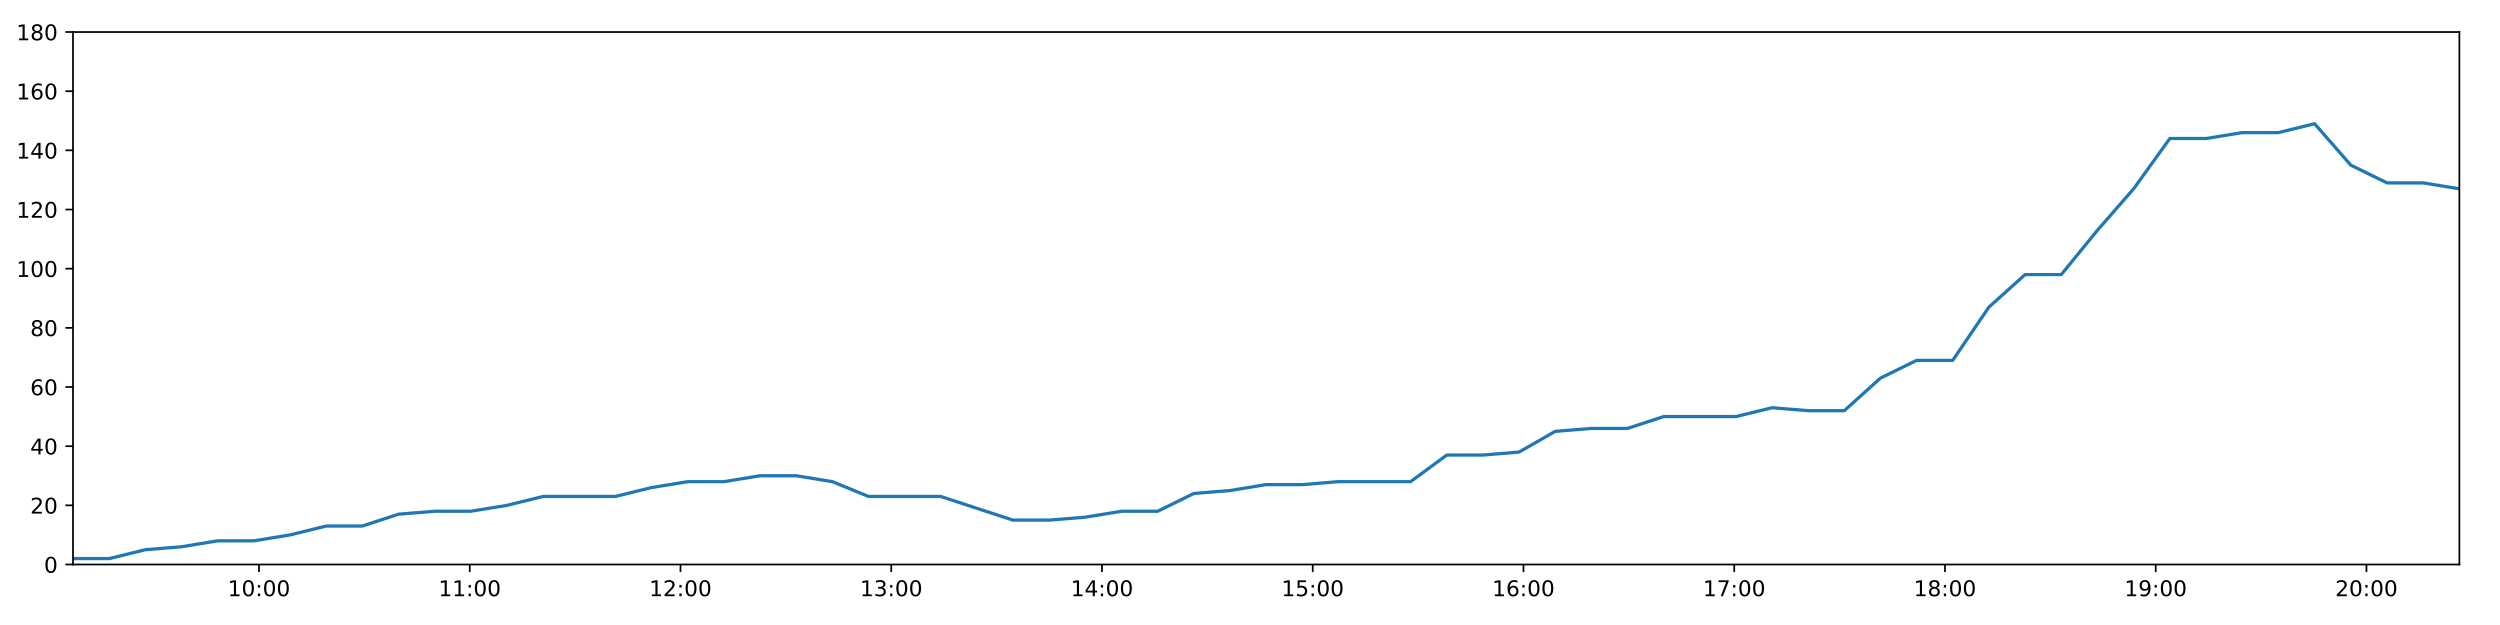
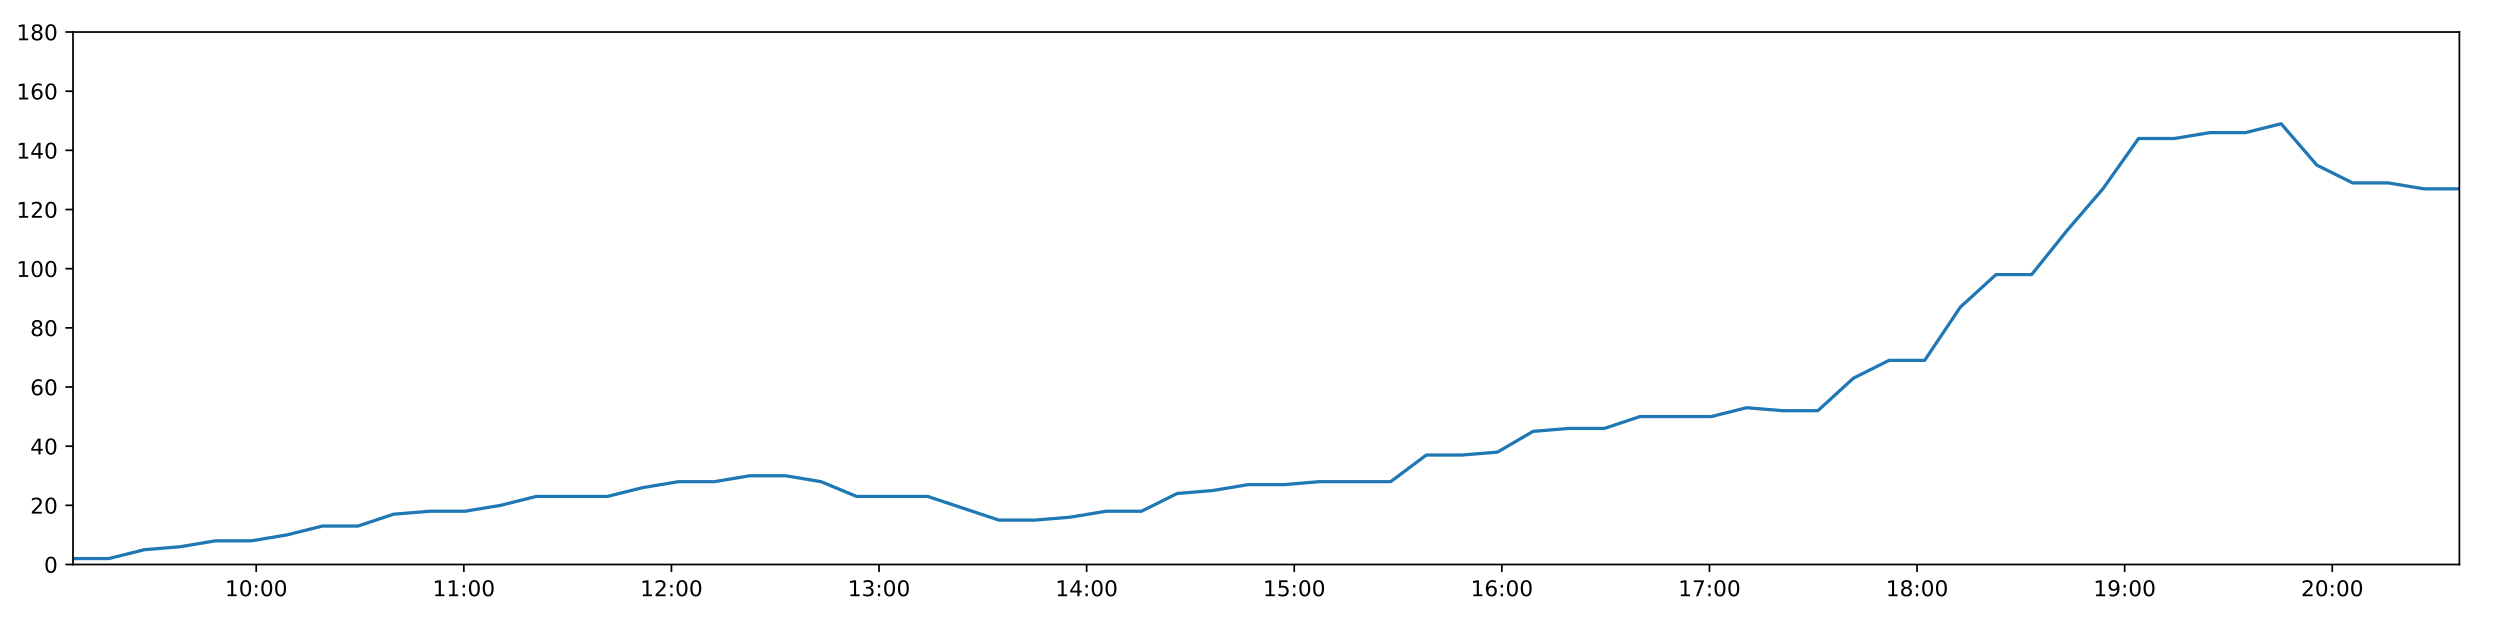
<svg xmlns="http://www.w3.org/2000/svg" xmlns:xlink="http://www.w3.org/1999/xlink" height="288pt" version="1.1" viewBox="0 0 1152 288" width="1152pt">
  <defs>
    <style type="text/css">
*{stroke-linecap:butt;stroke-linejoin:round;}
  </style>
  </defs>
  <g id="figure_1">
    <g id="patch_1">
      <path d="M 0 288  L 1152 288  L 1152 0  L 0 0  z " style="fill:#ffffff;" />
    </g>
    <g id="axes_1">
      <g id="patch_2">
        <path d="M 33.64 260.12  L 1133.28 260.12  L 1133.28 14.76  L 33.64 14.76  z " style="fill:#ffffff;" />
      </g>
      <g id="matplotlib.axis_1">
        <g id="xtick_1">
          <g id="line2d_1">
            <defs>
-               <path d="M 0 0  L 0 3.5  " id="me2333a95a9" style="stroke:#000000;stroke-width:0.8;" />
-             </defs>
-             <g>
-               <use style="stroke:#000000;stroke-width:0.8;" x="119.345" xlink:href="#me2333a95a9" y="260.12" />
+               <path d="M 0 0  L 0 3.5  " id="ma902ffaa2d" style="stroke:#000000;stroke-width:0.8;" />
+             </defs>
+             <g>
+               <use style="stroke:#000000;stroke-width:0.8;" x="118.067" xlink:href="#ma902ffaa2d" y="260.12" />
            </g>
          </g>
          <g id="text_1">
            <defs>
              <path d="M 12.406 8.297  L 28.516 8.297  L 28.516 63.922  L 10.984 60.406  L 10.984 69.391  L 28.422 72.906  L 38.281 72.906  L 38.281 8.297  L 54.391 8.297  L 54.391 0  L 12.406 0  z " id="DejaVuSans-49" />
              <path d="M 31.781 66.406  Q 24.172 66.406 20.328 58.906  Q 16.5 51.422 16.5 36.375  Q 16.5 21.391 20.328 13.891  Q 24.172 6.391 31.781 6.391  Q 39.453 6.391 43.281 13.891  Q 47.125 21.391 47.125 36.375  Q 47.125 51.422 43.281 58.906  Q 39.453 66.406 31.781 66.406  z M 31.781 74.219  Q 44.047 74.219 50.516 64.516  Q 56.984 54.828 56.984 36.375  Q 56.984 17.969 50.516 8.266  Q 44.047 -1.422 31.781 -1.422  Q 19.531 -1.422 13.062 8.266  Q 6.594 17.969 6.594 36.375  Q 6.594 54.828 13.062 64.516  Q 19.531 74.219 31.781 74.219  z " id="DejaVuSans-48" />
              <path d="M 11.719 12.406  L 22.016 12.406  L 22.016 0  L 11.719 0  z M 11.719 51.703  L 22.016 51.703  L 22.016 39.312  L 11.719 39.312  z " id="DejaVuSans-58" />
            </defs>
-             <g transform="translate(104.9357 274.7184)scale(0.1 -0.1)">
+             <g transform="translate(103.6575 274.7184)scale(0.1 -0.1)">
              <use xlink:href="#DejaVuSans-49" />
              <use x="63.623" xlink:href="#DejaVuSans-48" />
              <use x="127.246" xlink:href="#DejaVuSans-58" />
              <use x="160.938" xlink:href="#DejaVuSans-48" />
              <use x="224.561" xlink:href="#DejaVuSans-48" />
            </g>
          </g>
        </g>
        <g id="xtick_2">
          <g id="line2d_2">
            <g>
-               <use style="stroke:#000000;stroke-width:0.8;" x="216.457" xlink:href="#me2333a95a9" y="260.12" />
+               <use style="stroke:#000000;stroke-width:0.8;" x="213.731" xlink:href="#ma902ffaa2d" y="260.12" />
            </g>
          </g>
          <g id="text_2">
-             <g transform="translate(202.0479 274.7184)scale(0.1 -0.1)">
+             <g transform="translate(199.3215 274.7184)scale(0.1 -0.1)">
              <use xlink:href="#DejaVuSans-49" />
              <use x="63.623" xlink:href="#DejaVuSans-49" />
              <use x="127.246" xlink:href="#DejaVuSans-58" />
              <use x="160.938" xlink:href="#DejaVuSans-48" />
              <use x="224.561" xlink:href="#DejaVuSans-48" />
            </g>
          </g>
        </g>
        <g id="xtick_3">
          <g id="line2d_3">
            <g>
-               <use style="stroke:#000000;stroke-width:0.8;" x="313.569" xlink:href="#me2333a95a9" y="260.12" />
+               <use style="stroke:#000000;stroke-width:0.8;" x="309.395" xlink:href="#ma902ffaa2d" y="260.12" />
            </g>
          </g>
          <g id="text_3">
            <defs>
              <path d="M 19.188 8.297  L 53.609 8.297  L 53.609 0  L 7.328 0  L 7.328 8.297  Q 12.938 14.109 22.625 23.891  Q 32.328 33.688 34.812 36.531  Q 39.547 41.844 41.422 45.531  Q 43.312 49.219 43.312 52.781  Q 43.312 58.594 39.234 62.25  Q 35.156 65.922 28.609 65.922  Q 23.969 65.922 18.812 64.312  Q 13.672 62.703 7.812 59.422  L 7.812 69.391  Q 13.766 71.781 18.938 73  Q 24.125 74.219 28.422 74.219  Q 39.75 74.219 46.484 68.547  Q 53.219 62.891 53.219 53.422  Q 53.219 48.922 51.531 44.891  Q 49.859 40.875 45.406 35.406  Q 44.188 33.984 37.641 27.219  Q 31.109 20.453 19.188 8.297  z " id="DejaVuSans-50" />
            </defs>
-             <g transform="translate(299.1601 274.7184)scale(0.1 -0.1)">
+             <g transform="translate(294.9855 274.7184)scale(0.1 -0.1)">
              <use xlink:href="#DejaVuSans-49" />
              <use x="63.623" xlink:href="#DejaVuSans-50" />
              <use x="127.246" xlink:href="#DejaVuSans-58" />
              <use x="160.938" xlink:href="#DejaVuSans-48" />
              <use x="224.561" xlink:href="#DejaVuSans-48" />
            </g>
          </g>
        </g>
        <g id="xtick_4">
          <g id="line2d_4">
            <g>
-               <use style="stroke:#000000;stroke-width:0.8;" x="410.682" xlink:href="#me2333a95a9" y="260.12" />
+               <use style="stroke:#000000;stroke-width:0.8;" x="405.059" xlink:href="#ma902ffaa2d" y="260.12" />
            </g>
          </g>
          <g id="text_4">
            <defs>
              <path d="M 40.578 39.312  Q 47.656 37.797 51.625 33  Q 55.609 28.219 55.609 21.188  Q 55.609 10.406 48.188 4.484  Q 40.766 -1.422 27.094 -1.422  Q 22.516 -1.422 17.656 -0.516  Q 12.797 0.391 7.625 2.203  L 7.625 11.719  Q 11.719 9.328 16.594 8.109  Q 21.484 6.891 26.812 6.891  Q 36.078 6.891 40.938 10.547  Q 45.797 14.203 45.797 21.188  Q 45.797 27.641 41.281 31.266  Q 36.766 34.906 28.719 34.906  L 20.219 34.906  L 20.219 43.016  L 29.109 43.016  Q 36.375 43.016 40.234 45.922  Q 44.094 48.828 44.094 54.297  Q 44.094 59.906 40.109 62.906  Q 36.141 65.922 28.719 65.922  Q 24.656 65.922 20.016 65.031  Q 15.375 64.156 9.812 62.312  L 9.812 71.094  Q 15.438 72.656 20.344 73.438  Q 25.25 74.219 29.594 74.219  Q 40.828 74.219 47.359 69.109  Q 53.906 64.016 53.906 55.328  Q 53.906 49.266 50.438 45.094  Q 46.969 40.922 40.578 39.312  z " id="DejaVuSans-51" />
            </defs>
-             <g transform="translate(396.2723 274.7184)scale(0.1 -0.1)">
+             <g transform="translate(390.6494 274.7184)scale(0.1 -0.1)">
              <use xlink:href="#DejaVuSans-49" />
              <use x="63.623" xlink:href="#DejaVuSans-51" />
              <use x="127.246" xlink:href="#DejaVuSans-58" />
              <use x="160.938" xlink:href="#DejaVuSans-48" />
              <use x="224.561" xlink:href="#DejaVuSans-48" />
            </g>
          </g>
        </g>
        <g id="xtick_5">
          <g id="line2d_5">
            <g>
-               <use style="stroke:#000000;stroke-width:0.8;" x="507.794" xlink:href="#me2333a95a9" y="260.12" />
+               <use style="stroke:#000000;stroke-width:0.8;" x="500.723" xlink:href="#ma902ffaa2d" y="260.12" />
            </g>
          </g>
          <g id="text_5">
            <defs>
              <path d="M 37.797 64.312  L 12.891 25.391  L 37.797 25.391  z M 35.203 72.906  L 47.609 72.906  L 47.609 25.391  L 58.016 25.391  L 58.016 17.188  L 47.609 17.188  L 47.609 0  L 37.797 0  L 37.797 17.188  L 4.891 17.188  L 4.891 26.703  z " id="DejaVuSans-52" />
            </defs>
-             <g transform="translate(493.3845 274.7184)scale(0.1 -0.1)">
+             <g transform="translate(486.3134 274.7184)scale(0.1 -0.1)">
              <use xlink:href="#DejaVuSans-49" />
              <use x="63.623" xlink:href="#DejaVuSans-52" />
              <use x="127.246" xlink:href="#DejaVuSans-58" />
              <use x="160.938" xlink:href="#DejaVuSans-48" />
              <use x="224.561" xlink:href="#DejaVuSans-48" />
            </g>
          </g>
        </g>
        <g id="xtick_6">
          <g id="line2d_6">
            <g>
-               <use style="stroke:#000000;stroke-width:0.8;" x="604.906" xlink:href="#me2333a95a9" y="260.12" />
+               <use style="stroke:#000000;stroke-width:0.8;" x="596.387" xlink:href="#ma902ffaa2d" y="260.12" />
            </g>
          </g>
          <g id="text_6">
            <defs>
              <path d="M 10.797 72.906  L 49.516 72.906  L 49.516 64.594  L 19.828 64.594  L 19.828 46.734  Q 21.969 47.469 24.109 47.828  Q 26.266 48.188 28.422 48.188  Q 40.625 48.188 47.75 41.5  Q 54.891 34.812 54.891 23.391  Q 54.891 11.625 47.562 5.094  Q 40.234 -1.422 26.906 -1.422  Q 22.312 -1.422 17.547 -0.641  Q 12.797 0.141 7.719 1.703  L 7.719 11.625  Q 12.109 9.234 16.797 8.062  Q 21.484 6.891 26.703 6.891  Q 35.156 6.891 40.078 11.328  Q 45.016 15.766 45.016 23.391  Q 45.016 31 40.078 35.438  Q 35.156 39.891 26.703 39.891  Q 22.75 39.891 18.812 39.016  Q 14.891 38.141 10.797 36.281  z " id="DejaVuSans-53" />
            </defs>
-             <g transform="translate(590.4968 274.7184)scale(0.1 -0.1)">
+             <g transform="translate(581.9774 274.7184)scale(0.1 -0.1)">
              <use xlink:href="#DejaVuSans-49" />
              <use x="63.623" xlink:href="#DejaVuSans-53" />
              <use x="127.246" xlink:href="#DejaVuSans-58" />
              <use x="160.938" xlink:href="#DejaVuSans-48" />
              <use x="224.561" xlink:href="#DejaVuSans-48" />
            </g>
          </g>
        </g>
        <g id="xtick_7">
          <g id="line2d_7">
            <g>
-               <use style="stroke:#000000;stroke-width:0.8;" x="702.018" xlink:href="#me2333a95a9" y="260.12" />
+               <use style="stroke:#000000;stroke-width:0.8;" x="692.051" xlink:href="#ma902ffaa2d" y="260.12" />
            </g>
          </g>
          <g id="text_7">
            <defs>
              <path d="M 33.016 40.375  Q 26.375 40.375 22.484 35.828  Q 18.609 31.297 18.609 23.391  Q 18.609 15.531 22.484 10.953  Q 26.375 6.391 33.016 6.391  Q 39.656 6.391 43.531 10.953  Q 47.406 15.531 47.406 23.391  Q 47.406 31.297 43.531 35.828  Q 39.656 40.375 33.016 40.375  z M 52.594 71.297  L 52.594 62.312  Q 48.875 64.062 45.094 64.984  Q 41.312 65.922 37.594 65.922  Q 27.828 65.922 22.672 59.328  Q 17.531 52.734 16.797 39.406  Q 19.672 43.656 24.016 45.922  Q 28.375 48.188 33.594 48.188  Q 44.578 48.188 50.953 41.516  Q 57.328 34.859 57.328 23.391  Q 57.328 12.156 50.688 5.359  Q 44.047 -1.422 33.016 -1.422  Q 20.359 -1.422 13.672 8.266  Q 6.984 17.969 6.984 36.375  Q 6.984 53.656 15.188 63.938  Q 23.391 74.219 37.203 74.219  Q 40.922 74.219 44.703 73.484  Q 48.484 72.75 52.594 71.297  z " id="DejaVuSans-54" />
            </defs>
-             <g transform="translate(687.609 274.7184)scale(0.1 -0.1)">
+             <g transform="translate(677.6414 274.7184)scale(0.1 -0.1)">
              <use xlink:href="#DejaVuSans-49" />
              <use x="63.623" xlink:href="#DejaVuSans-54" />
              <use x="127.246" xlink:href="#DejaVuSans-58" />
              <use x="160.938" xlink:href="#DejaVuSans-48" />
              <use x="224.561" xlink:href="#DejaVuSans-48" />
            </g>
          </g>
        </g>
        <g id="xtick_8">
          <g id="line2d_8">
            <g>
-               <use style="stroke:#000000;stroke-width:0.8;" x="799.131" xlink:href="#me2333a95a9" y="260.12" />
+               <use style="stroke:#000000;stroke-width:0.8;" x="787.715" xlink:href="#ma902ffaa2d" y="260.12" />
            </g>
          </g>
          <g id="text_8">
            <defs>
              <path d="M 8.203 72.906  L 55.078 72.906  L 55.078 68.703  L 28.609 0  L 18.312 0  L 43.219 64.594  L 8.203 64.594  z " id="DejaVuSans-55" />
            </defs>
-             <g transform="translate(784.7212 274.7184)scale(0.1 -0.1)">
+             <g transform="translate(773.3053 274.7184)scale(0.1 -0.1)">
              <use xlink:href="#DejaVuSans-49" />
              <use x="63.623" xlink:href="#DejaVuSans-55" />
              <use x="127.246" xlink:href="#DejaVuSans-58" />
              <use x="160.938" xlink:href="#DejaVuSans-48" />
              <use x="224.561" xlink:href="#DejaVuSans-48" />
            </g>
          </g>
        </g>
        <g id="xtick_9">
          <g id="line2d_9">
            <g>
-               <use style="stroke:#000000;stroke-width:0.8;" x="896.243" xlink:href="#me2333a95a9" y="260.12" />
+               <use style="stroke:#000000;stroke-width:0.8;" x="883.379" xlink:href="#ma902ffaa2d" y="260.12" />
            </g>
          </g>
          <g id="text_9">
            <defs>
              <path d="M 31.781 34.625  Q 24.75 34.625 20.719 30.859  Q 16.703 27.094 16.703 20.516  Q 16.703 13.922 20.719 10.156  Q 24.75 6.391 31.781 6.391  Q 38.812 6.391 42.859 10.172  Q 46.922 13.969 46.922 20.516  Q 46.922 27.094 42.891 30.859  Q 38.875 34.625 31.781 34.625  z M 21.922 38.812  Q 15.578 40.375 12.031 44.719  Q 8.5 49.078 8.5 55.328  Q 8.5 64.062 14.719 69.141  Q 20.953 74.219 31.781 74.219  Q 42.672 74.219 48.875 69.141  Q 55.078 64.062 55.078 55.328  Q 55.078 49.078 51.531 44.719  Q 48 40.375 41.703 38.812  Q 48.828 37.156 52.797 32.312  Q 56.781 27.484 56.781 20.516  Q 56.781 9.906 50.312 4.234  Q 43.844 -1.422 31.781 -1.422  Q 19.734 -1.422 13.25 4.234  Q 6.781 9.906 6.781 20.516  Q 6.781 27.484 10.781 32.312  Q 14.797 37.156 21.922 38.812  z M 18.312 54.391  Q 18.312 48.734 21.844 45.562  Q 25.391 42.391 31.781 42.391  Q 38.141 42.391 41.719 45.562  Q 45.312 48.734 45.312 54.391  Q 45.312 60.062 41.719 63.234  Q 38.141 66.406 31.781 66.406  Q 25.391 66.406 21.844 63.234  Q 18.312 60.062 18.312 54.391  z " id="DejaVuSans-56" />
            </defs>
-             <g transform="translate(881.8334 274.7184)scale(0.1 -0.1)">
+             <g transform="translate(868.9693 274.7184)scale(0.1 -0.1)">
              <use xlink:href="#DejaVuSans-49" />
              <use x="63.623" xlink:href="#DejaVuSans-56" />
              <use x="127.246" xlink:href="#DejaVuSans-58" />
              <use x="160.938" xlink:href="#DejaVuSans-48" />
              <use x="224.561" xlink:href="#DejaVuSans-48" />
            </g>
          </g>
        </g>
        <g id="xtick_10">
          <g id="line2d_10">
            <g>
-               <use style="stroke:#000000;stroke-width:0.8;" x="993.355" xlink:href="#me2333a95a9" y="260.12" />
+               <use style="stroke:#000000;stroke-width:0.8;" x="979.043" xlink:href="#ma902ffaa2d" y="260.12" />
            </g>
          </g>
          <g id="text_10">
            <defs>
              <path d="M 10.984 1.516  L 10.984 10.5  Q 14.703 8.734 18.5 7.812  Q 22.312 6.891 25.984 6.891  Q 35.75 6.891 40.891 13.453  Q 46.047 20.016 46.781 33.406  Q 43.953 29.203 39.594 26.953  Q 35.25 24.703 29.984 24.703  Q 19.047 24.703 12.672 31.312  Q 6.297 37.938 6.297 49.422  Q 6.297 60.641 12.938 67.422  Q 19.578 74.219 30.609 74.219  Q 43.266 74.219 49.922 64.516  Q 56.594 54.828 56.594 36.375  Q 56.594 19.141 48.406 8.859  Q 40.234 -1.422 26.422 -1.422  Q 22.703 -1.422 18.891 -0.688  Q 15.094 0.047 10.984 1.516  z M 30.609 32.422  Q 37.25 32.422 41.125 36.953  Q 45.016 41.5 45.016 49.422  Q 45.016 57.281 41.125 61.844  Q 37.25 66.406 30.609 66.406  Q 23.969 66.406 20.094 61.844  Q 16.219 57.281 16.219 49.422  Q 16.219 41.5 20.094 36.953  Q 23.969 32.422 30.609 32.422  z " id="DejaVuSans-57" />
            </defs>
-             <g transform="translate(978.9456 274.7184)scale(0.1 -0.1)">
+             <g transform="translate(964.6333 274.7184)scale(0.1 -0.1)">
              <use xlink:href="#DejaVuSans-49" />
              <use x="63.623" xlink:href="#DejaVuSans-57" />
              <use x="127.246" xlink:href="#DejaVuSans-58" />
              <use x="160.938" xlink:href="#DejaVuSans-48" />
              <use x="224.561" xlink:href="#DejaVuSans-48" />
            </g>
          </g>
        </g>
        <g id="xtick_11">
          <g id="line2d_11">
            <g>
-               <use style="stroke:#000000;stroke-width:0.8;" x="1090.467" xlink:href="#me2333a95a9" y="260.12" />
+               <use style="stroke:#000000;stroke-width:0.8;" x="1074.707" xlink:href="#ma902ffaa2d" y="260.12" />
            </g>
          </g>
          <g id="text_11">
-             <g transform="translate(1076.058 274.7184)scale(0.1 -0.1)">
+             <g transform="translate(1060.297 274.7184)scale(0.1 -0.1)">
              <use xlink:href="#DejaVuSans-50" />
              <use x="63.623" xlink:href="#DejaVuSans-48" />
              <use x="127.246" xlink:href="#DejaVuSans-58" />
              <use x="160.938" xlink:href="#DejaVuSans-48" />
              <use x="224.561" xlink:href="#DejaVuSans-48" />
            </g>
          </g>
        </g>
      </g>
      <g id="matplotlib.axis_2">
        <g id="ytick_1">
          <g id="line2d_12">
            <defs>
-               <path d="M 0 0  L -3.5 0  " id="m324042d859" style="stroke:#000000;stroke-width:0.8;" />
-             </defs>
-             <g>
-               <use style="stroke:#000000;stroke-width:0.8;" x="33.64" xlink:href="#m324042d859" y="260.12" />
+               <path d="M 0 0  L -3.5 0  " id="m9d1ce875f1" style="stroke:#000000;stroke-width:0.8;" />
+             </defs>
+             <g>
+               <use style="stroke:#000000;stroke-width:0.8;" x="33.64" xlink:href="#m9d1ce875f1" y="260.12" />
            </g>
          </g>
          <g id="text_12">
            <g transform="translate(20.2775 263.9192)scale(0.1 -0.1)">
              <use xlink:href="#DejaVuSans-48" />
            </g>
          </g>
        </g>
        <g id="ytick_2">
          <g id="line2d_13">
            <g>
-               <use style="stroke:#000000;stroke-width:0.8;" x="33.64" xlink:href="#m324042d859" y="232.858" />
+               <use style="stroke:#000000;stroke-width:0.8;" x="33.64" xlink:href="#m9d1ce875f1" y="232.858" />
            </g>
          </g>
          <g id="text_13">
            <g transform="translate(13.915 236.657)scale(0.1 -0.1)">
              <use xlink:href="#DejaVuSans-50" />
              <use x="63.623" xlink:href="#DejaVuSans-48" />
            </g>
          </g>
        </g>
        <g id="ytick_3">
          <g id="line2d_14">
            <g>
-               <use style="stroke:#000000;stroke-width:0.8;" x="33.64" xlink:href="#m324042d859" y="205.596" />
+               <use style="stroke:#000000;stroke-width:0.8;" x="33.64" xlink:href="#m9d1ce875f1" y="205.596" />
            </g>
          </g>
          <g id="text_14">
            <g transform="translate(13.915 209.3948)scale(0.1 -0.1)">
              <use xlink:href="#DejaVuSans-52" />
              <use x="63.623" xlink:href="#DejaVuSans-48" />
            </g>
          </g>
        </g>
        <g id="ytick_4">
          <g id="line2d_15">
            <g>
-               <use style="stroke:#000000;stroke-width:0.8;" x="33.64" xlink:href="#m324042d859" y="178.333" />
+               <use style="stroke:#000000;stroke-width:0.8;" x="33.64" xlink:href="#m9d1ce875f1" y="178.333" />
            </g>
          </g>
          <g id="text_15">
            <g transform="translate(13.915 182.1326)scale(0.1 -0.1)">
              <use xlink:href="#DejaVuSans-54" />
              <use x="63.623" xlink:href="#DejaVuSans-48" />
            </g>
          </g>
        </g>
        <g id="ytick_5">
          <g id="line2d_16">
            <g>
-               <use style="stroke:#000000;stroke-width:0.8;" x="33.64" xlink:href="#m324042d859" y="151.071" />
+               <use style="stroke:#000000;stroke-width:0.8;" x="33.64" xlink:href="#m9d1ce875f1" y="151.071" />
            </g>
          </g>
          <g id="text_16">
            <g transform="translate(13.915 154.8703)scale(0.1 -0.1)">
              <use xlink:href="#DejaVuSans-56" />
              <use x="63.623" xlink:href="#DejaVuSans-48" />
            </g>
          </g>
        </g>
        <g id="ytick_6">
          <g id="line2d_17">
            <g>
-               <use style="stroke:#000000;stroke-width:0.8;" x="33.64" xlink:href="#m324042d859" y="123.809" />
+               <use style="stroke:#000000;stroke-width:0.8;" x="33.64" xlink:href="#m9d1ce875f1" y="123.809" />
            </g>
          </g>
          <g id="text_17">
            <g transform="translate(7.5525 127.6081)scale(0.1 -0.1)">
              <use xlink:href="#DejaVuSans-49" />
              <use x="63.623" xlink:href="#DejaVuSans-48" />
              <use x="127.246" xlink:href="#DejaVuSans-48" />
            </g>
          </g>
        </g>
        <g id="ytick_7">
          <g id="line2d_18">
            <g>
-               <use style="stroke:#000000;stroke-width:0.8;" x="33.64" xlink:href="#m324042d859" y="96.547" />
+               <use style="stroke:#000000;stroke-width:0.8;" x="33.64" xlink:href="#m9d1ce875f1" y="96.547" />
            </g>
          </g>
          <g id="text_18">
            <g transform="translate(7.5525 100.3459)scale(0.1 -0.1)">
              <use xlink:href="#DejaVuSans-49" />
              <use x="63.623" xlink:href="#DejaVuSans-50" />
              <use x="127.246" xlink:href="#DejaVuSans-48" />
            </g>
          </g>
        </g>
        <g id="ytick_8">
          <g id="line2d_19">
            <g>
-               <use style="stroke:#000000;stroke-width:0.8;" x="33.64" xlink:href="#m324042d859" y="69.284" />
+               <use style="stroke:#000000;stroke-width:0.8;" x="33.64" xlink:href="#m9d1ce875f1" y="69.284" />
            </g>
          </g>
          <g id="text_19">
            <g transform="translate(7.5525 73.08366)scale(0.1 -0.1)">
              <use xlink:href="#DejaVuSans-49" />
              <use x="63.623" xlink:href="#DejaVuSans-52" />
              <use x="127.246" xlink:href="#DejaVuSans-48" />
            </g>
          </g>
        </g>
        <g id="ytick_9">
          <g id="line2d_20">
            <g>
-               <use style="stroke:#000000;stroke-width:0.8;" x="33.64" xlink:href="#m324042d859" y="42.022" />
+               <use style="stroke:#000000;stroke-width:0.8;" x="33.64" xlink:href="#m9d1ce875f1" y="42.022" />
            </g>
          </g>
          <g id="text_20">
            <g transform="translate(7.5525 45.82144)scale(0.1 -0.1)">
              <use xlink:href="#DejaVuSans-49" />
              <use x="63.623" xlink:href="#DejaVuSans-54" />
              <use x="127.246" xlink:href="#DejaVuSans-48" />
            </g>
          </g>
        </g>
        <g id="ytick_10">
          <g id="line2d_21">
            <g>
-               <use style="stroke:#000000;stroke-width:0.8;" x="33.64" xlink:href="#m324042d859" y="14.76" />
+               <use style="stroke:#000000;stroke-width:0.8;" x="33.64" xlink:href="#m9d1ce875f1" y="14.76" />
            </g>
          </g>
          <g id="text_21">
            <g transform="translate(7.5525 18.55922)scale(0.1 -0.1)">
              <use xlink:href="#DejaVuSans-49" />
              <use x="63.623" xlink:href="#DejaVuSans-56" />
              <use x="127.246" xlink:href="#DejaVuSans-48" />
            </g>
          </g>
        </g>
      </g>
      <g id="line2d_22">
-         <path clip-path="url(#p1227ed4ac8)" d="M 33.64 257.394  L 50.337 257.394  L 66.98 253.304  L 83.62 251.941  L 100.299 249.215  L 116.956 249.215  L 133.637 246.489  L 150.296 242.4  L 166.944 242.4  L 183.601 236.947  L 200.279 235.584  L 216.947 235.584  L 233.626 232.858  L 250.267 228.768  L 266.915 228.768  L 283.577 228.768  L 300.22 224.679  L 316.882 221.953  L 333.543 221.953  L 350.235 219.227  L 366.899 219.227  L 383.574 221.953  L 400.214 228.768  L 416.847 228.768  L 433.491 228.768  L 450.127 234.221  L 466.777 239.673  L 483.473 239.673  L 500.14 238.31  L 516.822 235.584  L 533.462 235.584  L 550.103 227.405  L 566.739 226.042  L 583.387 223.316  L 600.027 223.316  L 616.702 221.953  L 633.359 221.953  L 649.997 221.953  L 666.67 209.685  L 683.31 209.685  L 699.966 208.322  L 716.613 198.78  L 733.298 197.417  L 749.944 197.417  L 766.59 191.964  L 783.238 191.964  L 799.886 191.964  L 816.565 187.875  L 833.206 189.238  L 849.851 189.238  L 866.495 174.244  L 883.146 166.065  L 899.804 166.065  L 916.479 141.529  L 933.163 126.535  L 949.828 126.535  L 966.516 106.088  L 983.173 87.005  L 999.85 63.832  L 1016.531 63.832  L 1033.208 61.106  L 1049.883 61.106  L 1066.564 57.016  L 1083.256 76.1  L 1099.945 84.279  L 1116.627 84.279  L 1133.28 87.005  " style="fill:none;stroke:#1f77b4;stroke-linecap:square;stroke-width:1.5;" />
+         <path clip-path="url(#p30d378017a)" d="M 33.64 257.394  L 50.088 257.394  L 66.483 253.304  L 82.875 251.941  L 99.305 249.215  L 115.714 249.215  L 132.146 246.489  L 148.556 242.4  L 164.956 242.4  L 181.365 236.947  L 197.794 235.584  L 214.213 235.584  L 230.643 232.858  L 247.036 228.768  L 263.436 228.768  L 279.849 228.768  L 296.245 224.679  L 312.658 221.953  L 329.071 221.953  L 345.513 219.227  L 361.929 219.227  L 378.356 221.953  L 394.747 228.768  L 411.133 228.768  L 427.528 228.768  L 443.916 234.221  L 460.317 239.673  L 476.765 239.673  L 493.183 238.31  L 509.617 235.584  L 526.008 235.584  L 542.401 227.405  L 558.789 226.042  L 575.188 223.316  L 591.58 223.316  L 608.007 221.953  L 624.415 221.953  L 640.805 221.953  L 657.229 209.685  L 673.621 209.685  L 690.029 208.322  L 706.427 198.78  L 722.864 197.417  L 739.262 197.417  L 755.659 191.964  L 772.059 191.964  L 788.459 191.964  L 804.889 187.875  L 821.282 189.238  L 837.679 189.238  L 854.075 174.244  L 870.477 166.065  L 886.887 166.065  L 903.313 141.529  L 919.748 126.535  L 936.165 126.535  L 952.604 106.088  L 969.013 87.005  L 985.441 63.832  L 1001.873 63.832  L 1018.301 61.106  L 1034.728 61.106  L 1051.159 57.016  L 1067.603 76.1  L 1084.043 84.279  L 1100.476 84.279  L 1116.881 87.005  L 1133.28 87.005  " style="fill:none;stroke:#1f77b4;stroke-linecap:square;stroke-width:1.5;" />
      </g>
      <g id="patch_3">
        <path d="M 33.64 260.12  L 33.64 14.76  " style="fill:none;stroke:#000000;stroke-linecap:square;stroke-linejoin:miter;stroke-width:0.8;" />
      </g>
      <g id="patch_4">
        <path d="M 1133.28 260.12  L 1133.28 14.76  " style="fill:none;stroke:#000000;stroke-linecap:square;stroke-linejoin:miter;stroke-width:0.8;" />
      </g>
      <g id="patch_5">
        <path d="M 33.64 260.12  L 1133.28 260.12  " style="fill:none;stroke:#000000;stroke-linecap:square;stroke-linejoin:miter;stroke-width:0.8;" />
      </g>
      <g id="patch_6">
        <path d="M 33.64 14.76  L 1133.28 14.76  " style="fill:none;stroke:#000000;stroke-linecap:square;stroke-linejoin:miter;stroke-width:0.8;" />
      </g>
    </g>
  </g>
  <defs>
-     <clipPath id="p1227ed4ac8">
+     <clipPath id="p30d378017a">
      <rect height="245.36" width="1099.64" x="33.64" y="14.76" />
    </clipPath>
  </defs>
</svg>
